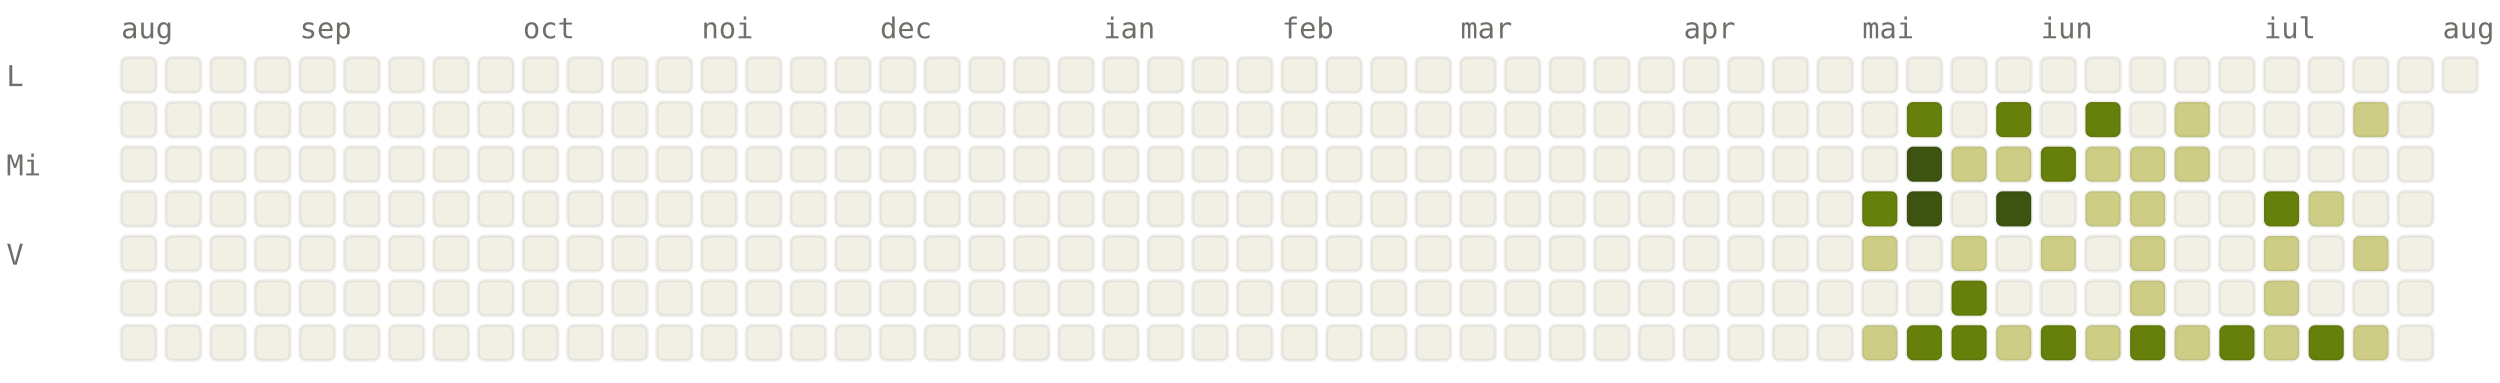
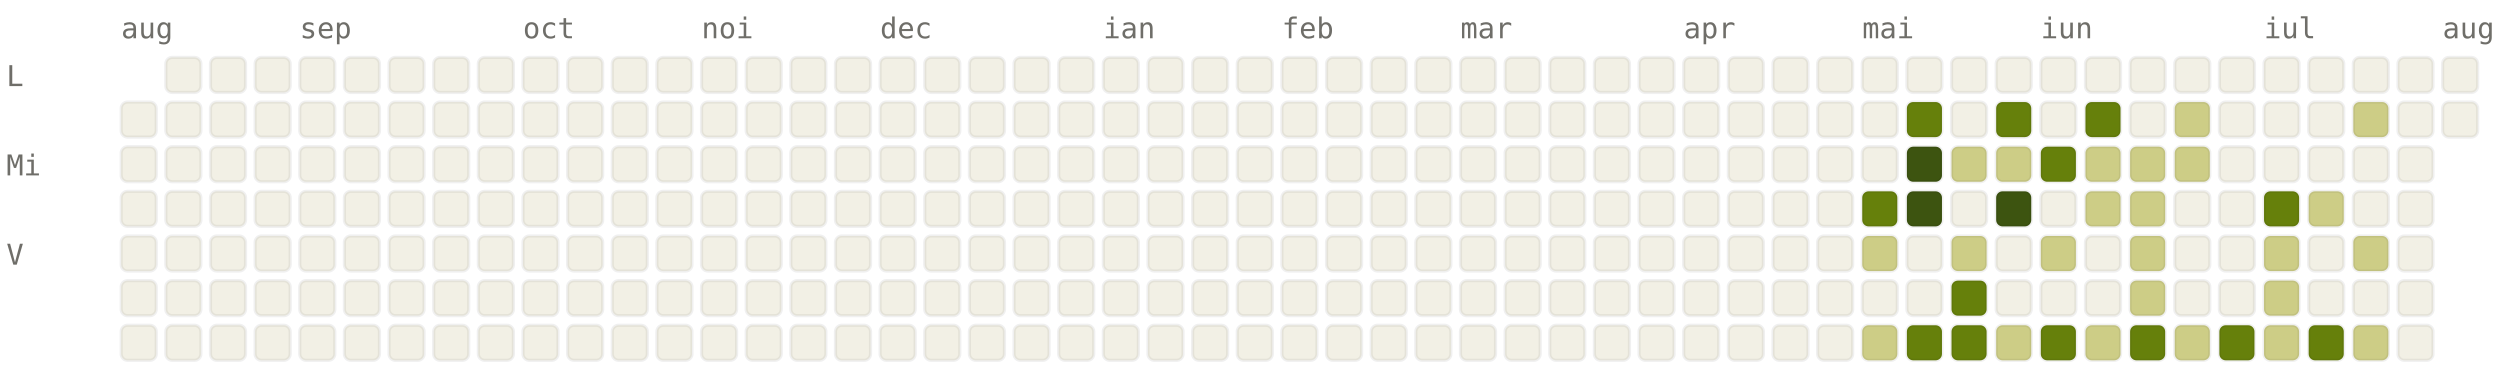
<svg xmlns="http://www.w3.org/2000/svg" viewBox="0 0 784 120" width="784" height="120" font-family="ui-monospace, SFMono-Regular, Menlo, monospace" font-size="9">
  <style>.l0{fill:#F2F0E5;stroke:rgba(0,0,0,0.06)}.l1{fill:#CDCD86;stroke:rgba(0,0,0,0.06)}.l2{fill:#A0AF54;stroke:rgba(0,0,0,0.06)}.l3{fill:#66800B;stroke:rgba(0,0,0,0.06)}.l4{fill:#3D5410;stroke:rgba(0,0,0,0.06)}.lbl{fill:#6F6E69}@media (prefers-color-scheme: dark){.l0{fill:#1C1B1A;stroke:rgba(255,255,255,0.04)}.l1{fill:#2A3D11;stroke:rgba(255,255,255,0.04)}.l2{fill:#4D6B0E;stroke:rgba(255,255,255,0.04)}.l3{fill:#879A39;stroke:rgba(255,255,255,0.04)}.l4{fill:#CDCD86;stroke:rgba(255,255,255,0.04)}.lbl{fill:#878580}}</style>
  <text x="38" y="12" class="lbl">aug</text>
  <text x="94" y="12" class="lbl">sep</text>
  <text x="164" y="12" class="lbl">oct</text>
  <text x="220" y="12" class="lbl">noi</text>
  <text x="276" y="12" class="lbl">dec</text>
  <text x="346" y="12" class="lbl">ian</text>
  <text x="402" y="12" class="lbl">feb</text>
  <text x="458" y="12" class="lbl">mar</text>
  <text x="528" y="12" class="lbl">apr</text>
  <text x="584" y="12" class="lbl">mai</text>
  <text x="640" y="12" class="lbl">iun</text>
  <text x="710" y="12" class="lbl">iul</text>
  <text x="766" y="12" class="lbl">aug</text>
  <text x="2" y="27" class="lbl">L</text>
  <text x="2" y="55" class="lbl">Mi</text>
  <text x="2" y="83" class="lbl">V</text>
-   <rect x="38" y="18" width="11" height="11" rx="2" ry="2" class="l0" />
  <rect x="38" y="32" width="11" height="11" rx="2" ry="2" class="l0" />
  <rect x="38" y="46" width="11" height="11" rx="2" ry="2" class="l0" />
  <rect x="38" y="60" width="11" height="11" rx="2" ry="2" class="l0" />
  <rect x="38" y="74" width="11" height="11" rx="2" ry="2" class="l0" />
  <rect x="38" y="88" width="11" height="11" rx="2" ry="2" class="l0" />
  <rect x="38" y="102" width="11" height="11" rx="2" ry="2" class="l0" />
  <rect x="52" y="18" width="11" height="11" rx="2" ry="2" class="l0" />
  <rect x="52" y="32" width="11" height="11" rx="2" ry="2" class="l0" />
  <rect x="52" y="46" width="11" height="11" rx="2" ry="2" class="l0" />
  <rect x="52" y="60" width="11" height="11" rx="2" ry="2" class="l0" />
  <rect x="52" y="74" width="11" height="11" rx="2" ry="2" class="l0" />
  <rect x="52" y="88" width="11" height="11" rx="2" ry="2" class="l0" />
  <rect x="52" y="102" width="11" height="11" rx="2" ry="2" class="l0" />
  <rect x="66" y="18" width="11" height="11" rx="2" ry="2" class="l0" />
  <rect x="66" y="32" width="11" height="11" rx="2" ry="2" class="l0" />
  <rect x="66" y="46" width="11" height="11" rx="2" ry="2" class="l0" />
  <rect x="66" y="60" width="11" height="11" rx="2" ry="2" class="l0" />
  <rect x="66" y="74" width="11" height="11" rx="2" ry="2" class="l0" />
  <rect x="66" y="88" width="11" height="11" rx="2" ry="2" class="l0" />
  <rect x="66" y="102" width="11" height="11" rx="2" ry="2" class="l0" />
  <rect x="80" y="18" width="11" height="11" rx="2" ry="2" class="l0" />
  <rect x="80" y="32" width="11" height="11" rx="2" ry="2" class="l0" />
  <rect x="80" y="46" width="11" height="11" rx="2" ry="2" class="l0" />
  <rect x="80" y="60" width="11" height="11" rx="2" ry="2" class="l0" />
  <rect x="80" y="74" width="11" height="11" rx="2" ry="2" class="l0" />
  <rect x="80" y="88" width="11" height="11" rx="2" ry="2" class="l0" />
  <rect x="80" y="102" width="11" height="11" rx="2" ry="2" class="l0" />
  <rect x="94" y="18" width="11" height="11" rx="2" ry="2" class="l0" />
  <rect x="94" y="32" width="11" height="11" rx="2" ry="2" class="l0" />
  <rect x="94" y="46" width="11" height="11" rx="2" ry="2" class="l0" />
  <rect x="94" y="60" width="11" height="11" rx="2" ry="2" class="l0" />
  <rect x="94" y="74" width="11" height="11" rx="2" ry="2" class="l0" />
  <rect x="94" y="88" width="11" height="11" rx="2" ry="2" class="l0" />
  <rect x="94" y="102" width="11" height="11" rx="2" ry="2" class="l0" />
  <rect x="108" y="18" width="11" height="11" rx="2" ry="2" class="l0" />
  <rect x="108" y="32" width="11" height="11" rx="2" ry="2" class="l0" />
  <rect x="108" y="46" width="11" height="11" rx="2" ry="2" class="l0" />
  <rect x="108" y="60" width="11" height="11" rx="2" ry="2" class="l0" />
  <rect x="108" y="74" width="11" height="11" rx="2" ry="2" class="l0" />
  <rect x="108" y="88" width="11" height="11" rx="2" ry="2" class="l0" />
  <rect x="108" y="102" width="11" height="11" rx="2" ry="2" class="l0" />
  <rect x="122" y="18" width="11" height="11" rx="2" ry="2" class="l0" />
  <rect x="122" y="32" width="11" height="11" rx="2" ry="2" class="l0" />
  <rect x="122" y="46" width="11" height="11" rx="2" ry="2" class="l0" />
  <rect x="122" y="60" width="11" height="11" rx="2" ry="2" class="l0" />
  <rect x="122" y="74" width="11" height="11" rx="2" ry="2" class="l0" />
  <rect x="122" y="88" width="11" height="11" rx="2" ry="2" class="l0" />
  <rect x="122" y="102" width="11" height="11" rx="2" ry="2" class="l0" />
  <rect x="136" y="18" width="11" height="11" rx="2" ry="2" class="l0" />
  <rect x="136" y="32" width="11" height="11" rx="2" ry="2" class="l0" />
  <rect x="136" y="46" width="11" height="11" rx="2" ry="2" class="l0" />
  <rect x="136" y="60" width="11" height="11" rx="2" ry="2" class="l0" />
  <rect x="136" y="74" width="11" height="11" rx="2" ry="2" class="l0" />
  <rect x="136" y="88" width="11" height="11" rx="2" ry="2" class="l0" />
  <rect x="136" y="102" width="11" height="11" rx="2" ry="2" class="l0" />
  <rect x="150" y="18" width="11" height="11" rx="2" ry="2" class="l0" />
  <rect x="150" y="32" width="11" height="11" rx="2" ry="2" class="l0" />
  <rect x="150" y="46" width="11" height="11" rx="2" ry="2" class="l0" />
  <rect x="150" y="60" width="11" height="11" rx="2" ry="2" class="l0" />
  <rect x="150" y="74" width="11" height="11" rx="2" ry="2" class="l0" />
  <rect x="150" y="88" width="11" height="11" rx="2" ry="2" class="l0" />
  <rect x="150" y="102" width="11" height="11" rx="2" ry="2" class="l0" />
  <rect x="164" y="18" width="11" height="11" rx="2" ry="2" class="l0" />
  <rect x="164" y="32" width="11" height="11" rx="2" ry="2" class="l0" />
  <rect x="164" y="46" width="11" height="11" rx="2" ry="2" class="l0" />
  <rect x="164" y="60" width="11" height="11" rx="2" ry="2" class="l0" />
  <rect x="164" y="74" width="11" height="11" rx="2" ry="2" class="l0" />
  <rect x="164" y="88" width="11" height="11" rx="2" ry="2" class="l0" />
  <rect x="164" y="102" width="11" height="11" rx="2" ry="2" class="l0" />
  <rect x="178" y="18" width="11" height="11" rx="2" ry="2" class="l0" />
  <rect x="178" y="32" width="11" height="11" rx="2" ry="2" class="l0" />
  <rect x="178" y="46" width="11" height="11" rx="2" ry="2" class="l0" />
  <rect x="178" y="60" width="11" height="11" rx="2" ry="2" class="l0" />
  <rect x="178" y="74" width="11" height="11" rx="2" ry="2" class="l0" />
  <rect x="178" y="88" width="11" height="11" rx="2" ry="2" class="l0" />
  <rect x="178" y="102" width="11" height="11" rx="2" ry="2" class="l0" />
  <rect x="192" y="18" width="11" height="11" rx="2" ry="2" class="l0" />
  <rect x="192" y="32" width="11" height="11" rx="2" ry="2" class="l0" />
  <rect x="192" y="46" width="11" height="11" rx="2" ry="2" class="l0" />
  <rect x="192" y="60" width="11" height="11" rx="2" ry="2" class="l0" />
  <rect x="192" y="74" width="11" height="11" rx="2" ry="2" class="l0" />
  <rect x="192" y="88" width="11" height="11" rx="2" ry="2" class="l0" />
  <rect x="192" y="102" width="11" height="11" rx="2" ry="2" class="l0" />
  <rect x="206" y="18" width="11" height="11" rx="2" ry="2" class="l0" />
  <rect x="206" y="32" width="11" height="11" rx="2" ry="2" class="l0" />
  <rect x="206" y="46" width="11" height="11" rx="2" ry="2" class="l0" />
  <rect x="206" y="60" width="11" height="11" rx="2" ry="2" class="l0" />
  <rect x="206" y="74" width="11" height="11" rx="2" ry="2" class="l0" />
  <rect x="206" y="88" width="11" height="11" rx="2" ry="2" class="l0" />
  <rect x="206" y="102" width="11" height="11" rx="2" ry="2" class="l0" />
  <rect x="220" y="18" width="11" height="11" rx="2" ry="2" class="l0" />
  <rect x="220" y="32" width="11" height="11" rx="2" ry="2" class="l0" />
  <rect x="220" y="46" width="11" height="11" rx="2" ry="2" class="l0" />
  <rect x="220" y="60" width="11" height="11" rx="2" ry="2" class="l0" />
  <rect x="220" y="74" width="11" height="11" rx="2" ry="2" class="l0" />
  <rect x="220" y="88" width="11" height="11" rx="2" ry="2" class="l0" />
  <rect x="220" y="102" width="11" height="11" rx="2" ry="2" class="l0" />
  <rect x="234" y="18" width="11" height="11" rx="2" ry="2" class="l0" />
  <rect x="234" y="32" width="11" height="11" rx="2" ry="2" class="l0" />
  <rect x="234" y="46" width="11" height="11" rx="2" ry="2" class="l0" />
  <rect x="234" y="60" width="11" height="11" rx="2" ry="2" class="l0" />
  <rect x="234" y="74" width="11" height="11" rx="2" ry="2" class="l0" />
  <rect x="234" y="88" width="11" height="11" rx="2" ry="2" class="l0" />
  <rect x="234" y="102" width="11" height="11" rx="2" ry="2" class="l0" />
  <rect x="248" y="18" width="11" height="11" rx="2" ry="2" class="l0" />
  <rect x="248" y="32" width="11" height="11" rx="2" ry="2" class="l0" />
  <rect x="248" y="46" width="11" height="11" rx="2" ry="2" class="l0" />
  <rect x="248" y="60" width="11" height="11" rx="2" ry="2" class="l0" />
  <rect x="248" y="74" width="11" height="11" rx="2" ry="2" class="l0" />
  <rect x="248" y="88" width="11" height="11" rx="2" ry="2" class="l0" />
  <rect x="248" y="102" width="11" height="11" rx="2" ry="2" class="l0" />
  <rect x="262" y="18" width="11" height="11" rx="2" ry="2" class="l0" />
  <rect x="262" y="32" width="11" height="11" rx="2" ry="2" class="l0" />
  <rect x="262" y="46" width="11" height="11" rx="2" ry="2" class="l0" />
  <rect x="262" y="60" width="11" height="11" rx="2" ry="2" class="l0" />
  <rect x="262" y="74" width="11" height="11" rx="2" ry="2" class="l0" />
  <rect x="262" y="88" width="11" height="11" rx="2" ry="2" class="l0" />
  <rect x="262" y="102" width="11" height="11" rx="2" ry="2" class="l0" />
  <rect x="276" y="18" width="11" height="11" rx="2" ry="2" class="l0" />
  <rect x="276" y="32" width="11" height="11" rx="2" ry="2" class="l0" />
  <rect x="276" y="46" width="11" height="11" rx="2" ry="2" class="l0" />
  <rect x="276" y="60" width="11" height="11" rx="2" ry="2" class="l0" />
  <rect x="276" y="74" width="11" height="11" rx="2" ry="2" class="l0" />
  <rect x="276" y="88" width="11" height="11" rx="2" ry="2" class="l0" />
  <rect x="276" y="102" width="11" height="11" rx="2" ry="2" class="l0" />
  <rect x="290" y="18" width="11" height="11" rx="2" ry="2" class="l0" />
  <rect x="290" y="32" width="11" height="11" rx="2" ry="2" class="l0" />
  <rect x="290" y="46" width="11" height="11" rx="2" ry="2" class="l0" />
  <rect x="290" y="60" width="11" height="11" rx="2" ry="2" class="l0" />
  <rect x="290" y="74" width="11" height="11" rx="2" ry="2" class="l0" />
  <rect x="290" y="88" width="11" height="11" rx="2" ry="2" class="l0" />
  <rect x="290" y="102" width="11" height="11" rx="2" ry="2" class="l0" />
  <rect x="304" y="18" width="11" height="11" rx="2" ry="2" class="l0" />
  <rect x="304" y="32" width="11" height="11" rx="2" ry="2" class="l0" />
  <rect x="304" y="46" width="11" height="11" rx="2" ry="2" class="l0" />
  <rect x="304" y="60" width="11" height="11" rx="2" ry="2" class="l0" />
  <rect x="304" y="74" width="11" height="11" rx="2" ry="2" class="l0" />
  <rect x="304" y="88" width="11" height="11" rx="2" ry="2" class="l0" />
  <rect x="304" y="102" width="11" height="11" rx="2" ry="2" class="l0" />
  <rect x="318" y="18" width="11" height="11" rx="2" ry="2" class="l0" />
  <rect x="318" y="32" width="11" height="11" rx="2" ry="2" class="l0" />
  <rect x="318" y="46" width="11" height="11" rx="2" ry="2" class="l0" />
  <rect x="318" y="60" width="11" height="11" rx="2" ry="2" class="l0" />
  <rect x="318" y="74" width="11" height="11" rx="2" ry="2" class="l0" />
  <rect x="318" y="88" width="11" height="11" rx="2" ry="2" class="l0" />
  <rect x="318" y="102" width="11" height="11" rx="2" ry="2" class="l0" />
  <rect x="332" y="18" width="11" height="11" rx="2" ry="2" class="l0" />
  <rect x="332" y="32" width="11" height="11" rx="2" ry="2" class="l0" />
  <rect x="332" y="46" width="11" height="11" rx="2" ry="2" class="l0" />
  <rect x="332" y="60" width="11" height="11" rx="2" ry="2" class="l0" />
  <rect x="332" y="74" width="11" height="11" rx="2" ry="2" class="l0" />
  <rect x="332" y="88" width="11" height="11" rx="2" ry="2" class="l0" />
  <rect x="332" y="102" width="11" height="11" rx="2" ry="2" class="l0" />
  <rect x="346" y="18" width="11" height="11" rx="2" ry="2" class="l0" />
  <rect x="346" y="32" width="11" height="11" rx="2" ry="2" class="l0" />
  <rect x="346" y="46" width="11" height="11" rx="2" ry="2" class="l0" />
  <rect x="346" y="60" width="11" height="11" rx="2" ry="2" class="l0" />
  <rect x="346" y="74" width="11" height="11" rx="2" ry="2" class="l0" />
  <rect x="346" y="88" width="11" height="11" rx="2" ry="2" class="l0" />
  <rect x="346" y="102" width="11" height="11" rx="2" ry="2" class="l0" />
  <rect x="360" y="18" width="11" height="11" rx="2" ry="2" class="l0" />
  <rect x="360" y="32" width="11" height="11" rx="2" ry="2" class="l0" />
  <rect x="360" y="46" width="11" height="11" rx="2" ry="2" class="l0" />
  <rect x="360" y="60" width="11" height="11" rx="2" ry="2" class="l0" />
  <rect x="360" y="74" width="11" height="11" rx="2" ry="2" class="l0" />
  <rect x="360" y="88" width="11" height="11" rx="2" ry="2" class="l0" />
  <rect x="360" y="102" width="11" height="11" rx="2" ry="2" class="l0" />
  <rect x="374" y="18" width="11" height="11" rx="2" ry="2" class="l0" />
  <rect x="374" y="32" width="11" height="11" rx="2" ry="2" class="l0" />
  <rect x="374" y="46" width="11" height="11" rx="2" ry="2" class="l0" />
  <rect x="374" y="60" width="11" height="11" rx="2" ry="2" class="l0" />
  <rect x="374" y="74" width="11" height="11" rx="2" ry="2" class="l0" />
  <rect x="374" y="88" width="11" height="11" rx="2" ry="2" class="l0" />
  <rect x="374" y="102" width="11" height="11" rx="2" ry="2" class="l0" />
  <rect x="388" y="18" width="11" height="11" rx="2" ry="2" class="l0" />
  <rect x="388" y="32" width="11" height="11" rx="2" ry="2" class="l0" />
  <rect x="388" y="46" width="11" height="11" rx="2" ry="2" class="l0" />
  <rect x="388" y="60" width="11" height="11" rx="2" ry="2" class="l0" />
  <rect x="388" y="74" width="11" height="11" rx="2" ry="2" class="l0" />
  <rect x="388" y="88" width="11" height="11" rx="2" ry="2" class="l0" />
  <rect x="388" y="102" width="11" height="11" rx="2" ry="2" class="l0" />
  <rect x="402" y="18" width="11" height="11" rx="2" ry="2" class="l0" />
  <rect x="402" y="32" width="11" height="11" rx="2" ry="2" class="l0" />
  <rect x="402" y="46" width="11" height="11" rx="2" ry="2" class="l0" />
  <rect x="402" y="60" width="11" height="11" rx="2" ry="2" class="l0" />
  <rect x="402" y="74" width="11" height="11" rx="2" ry="2" class="l0" />
  <rect x="402" y="88" width="11" height="11" rx="2" ry="2" class="l0" />
  <rect x="402" y="102" width="11" height="11" rx="2" ry="2" class="l0" />
  <rect x="416" y="18" width="11" height="11" rx="2" ry="2" class="l0" />
  <rect x="416" y="32" width="11" height="11" rx="2" ry="2" class="l0" />
  <rect x="416" y="46" width="11" height="11" rx="2" ry="2" class="l0" />
  <rect x="416" y="60" width="11" height="11" rx="2" ry="2" class="l0" />
  <rect x="416" y="74" width="11" height="11" rx="2" ry="2" class="l0" />
  <rect x="416" y="88" width="11" height="11" rx="2" ry="2" class="l0" />
  <rect x="416" y="102" width="11" height="11" rx="2" ry="2" class="l0" />
  <rect x="430" y="18" width="11" height="11" rx="2" ry="2" class="l0" />
  <rect x="430" y="32" width="11" height="11" rx="2" ry="2" class="l0" />
  <rect x="430" y="46" width="11" height="11" rx="2" ry="2" class="l0" />
  <rect x="430" y="60" width="11" height="11" rx="2" ry="2" class="l0" />
  <rect x="430" y="74" width="11" height="11" rx="2" ry="2" class="l0" />
  <rect x="430" y="88" width="11" height="11" rx="2" ry="2" class="l0" />
  <rect x="430" y="102" width="11" height="11" rx="2" ry="2" class="l0" />
  <rect x="444" y="18" width="11" height="11" rx="2" ry="2" class="l0" />
  <rect x="444" y="32" width="11" height="11" rx="2" ry="2" class="l0" />
  <rect x="444" y="46" width="11" height="11" rx="2" ry="2" class="l0" />
  <rect x="444" y="60" width="11" height="11" rx="2" ry="2" class="l0" />
  <rect x="444" y="74" width="11" height="11" rx="2" ry="2" class="l0" />
  <rect x="444" y="88" width="11" height="11" rx="2" ry="2" class="l0" />
  <rect x="444" y="102" width="11" height="11" rx="2" ry="2" class="l0" />
  <rect x="458" y="18" width="11" height="11" rx="2" ry="2" class="l0" />
  <rect x="458" y="32" width="11" height="11" rx="2" ry="2" class="l0" />
  <rect x="458" y="46" width="11" height="11" rx="2" ry="2" class="l0" />
  <rect x="458" y="60" width="11" height="11" rx="2" ry="2" class="l0" />
  <rect x="458" y="74" width="11" height="11" rx="2" ry="2" class="l0" />
  <rect x="458" y="88" width="11" height="11" rx="2" ry="2" class="l0" />
  <rect x="458" y="102" width="11" height="11" rx="2" ry="2" class="l0" />
  <rect x="472" y="18" width="11" height="11" rx="2" ry="2" class="l0" />
  <rect x="472" y="32" width="11" height="11" rx="2" ry="2" class="l0" />
  <rect x="472" y="46" width="11" height="11" rx="2" ry="2" class="l0" />
  <rect x="472" y="60" width="11" height="11" rx="2" ry="2" class="l0" />
  <rect x="472" y="74" width="11" height="11" rx="2" ry="2" class="l0" />
  <rect x="472" y="88" width="11" height="11" rx="2" ry="2" class="l0" />
  <rect x="472" y="102" width="11" height="11" rx="2" ry="2" class="l0" />
  <rect x="486" y="18" width="11" height="11" rx="2" ry="2" class="l0" />
  <rect x="486" y="32" width="11" height="11" rx="2" ry="2" class="l0" />
  <rect x="486" y="46" width="11" height="11" rx="2" ry="2" class="l0" />
  <rect x="486" y="60" width="11" height="11" rx="2" ry="2" class="l0" />
  <rect x="486" y="74" width="11" height="11" rx="2" ry="2" class="l0" />
  <rect x="486" y="88" width="11" height="11" rx="2" ry="2" class="l0" />
  <rect x="486" y="102" width="11" height="11" rx="2" ry="2" class="l0" />
  <rect x="500" y="18" width="11" height="11" rx="2" ry="2" class="l0" />
  <rect x="500" y="32" width="11" height="11" rx="2" ry="2" class="l0" />
  <rect x="500" y="46" width="11" height="11" rx="2" ry="2" class="l0" />
  <rect x="500" y="60" width="11" height="11" rx="2" ry="2" class="l0" />
  <rect x="500" y="74" width="11" height="11" rx="2" ry="2" class="l0" />
  <rect x="500" y="88" width="11" height="11" rx="2" ry="2" class="l0" />
  <rect x="500" y="102" width="11" height="11" rx="2" ry="2" class="l0" />
  <rect x="514" y="18" width="11" height="11" rx="2" ry="2" class="l0" />
  <rect x="514" y="32" width="11" height="11" rx="2" ry="2" class="l0" />
  <rect x="514" y="46" width="11" height="11" rx="2" ry="2" class="l0" />
  <rect x="514" y="60" width="11" height="11" rx="2" ry="2" class="l0" />
  <rect x="514" y="74" width="11" height="11" rx="2" ry="2" class="l0" />
  <rect x="514" y="88" width="11" height="11" rx="2" ry="2" class="l0" />
  <rect x="514" y="102" width="11" height="11" rx="2" ry="2" class="l0" />
  <rect x="528" y="18" width="11" height="11" rx="2" ry="2" class="l0" />
  <rect x="528" y="32" width="11" height="11" rx="2" ry="2" class="l0" />
  <rect x="528" y="46" width="11" height="11" rx="2" ry="2" class="l0" />
  <rect x="528" y="60" width="11" height="11" rx="2" ry="2" class="l0" />
  <rect x="528" y="74" width="11" height="11" rx="2" ry="2" class="l0" />
  <rect x="528" y="88" width="11" height="11" rx="2" ry="2" class="l0" />
  <rect x="528" y="102" width="11" height="11" rx="2" ry="2" class="l0" />
  <rect x="542" y="18" width="11" height="11" rx="2" ry="2" class="l0" />
  <rect x="542" y="32" width="11" height="11" rx="2" ry="2" class="l0" />
  <rect x="542" y="46" width="11" height="11" rx="2" ry="2" class="l0" />
  <rect x="542" y="60" width="11" height="11" rx="2" ry="2" class="l0" />
  <rect x="542" y="74" width="11" height="11" rx="2" ry="2" class="l0" />
  <rect x="542" y="88" width="11" height="11" rx="2" ry="2" class="l0" />
  <rect x="542" y="102" width="11" height="11" rx="2" ry="2" class="l0" />
  <rect x="556" y="18" width="11" height="11" rx="2" ry="2" class="l0" />
  <rect x="556" y="32" width="11" height="11" rx="2" ry="2" class="l0" />
  <rect x="556" y="46" width="11" height="11" rx="2" ry="2" class="l0" />
  <rect x="556" y="60" width="11" height="11" rx="2" ry="2" class="l0" />
  <rect x="556" y="74" width="11" height="11" rx="2" ry="2" class="l0" />
  <rect x="556" y="88" width="11" height="11" rx="2" ry="2" class="l0" />
  <rect x="556" y="102" width="11" height="11" rx="2" ry="2" class="l0" />
  <rect x="570" y="18" width="11" height="11" rx="2" ry="2" class="l0" />
  <rect x="570" y="32" width="11" height="11" rx="2" ry="2" class="l0" />
  <rect x="570" y="46" width="11" height="11" rx="2" ry="2" class="l0" />
  <rect x="570" y="60" width="11" height="11" rx="2" ry="2" class="l0" />
  <rect x="570" y="74" width="11" height="11" rx="2" ry="2" class="l0" />
  <rect x="570" y="88" width="11" height="11" rx="2" ry="2" class="l0" />
  <rect x="570" y="102" width="11" height="11" rx="2" ry="2" class="l0" />
  <rect x="584" y="18" width="11" height="11" rx="2" ry="2" class="l0" />
  <rect x="584" y="32" width="11" height="11" rx="2" ry="2" class="l0" />
  <rect x="584" y="46" width="11" height="11" rx="2" ry="2" class="l0" />
  <rect x="584" y="60" width="11" height="11" rx="2" ry="2" class="l3" />
  <rect x="584" y="74" width="11" height="11" rx="2" ry="2" class="l1" />
  <rect x="584" y="88" width="11" height="11" rx="2" ry="2" class="l0" />
  <rect x="584" y="102" width="11" height="11" rx="2" ry="2" class="l1" />
  <rect x="598" y="18" width="11" height="11" rx="2" ry="2" class="l0" />
  <rect x="598" y="32" width="11" height="11" rx="2" ry="2" class="l3" />
  <rect x="598" y="46" width="11" height="11" rx="2" ry="2" class="l4" />
  <rect x="598" y="60" width="11" height="11" rx="2" ry="2" class="l4" />
  <rect x="598" y="74" width="11" height="11" rx="2" ry="2" class="l0" />
  <rect x="598" y="88" width="11" height="11" rx="2" ry="2" class="l0" />
  <rect x="598" y="102" width="11" height="11" rx="2" ry="2" class="l3" />
  <rect x="612" y="18" width="11" height="11" rx="2" ry="2" class="l0" />
  <rect x="612" y="32" width="11" height="11" rx="2" ry="2" class="l0" />
  <rect x="612" y="46" width="11" height="11" rx="2" ry="2" class="l1" />
  <rect x="612" y="60" width="11" height="11" rx="2" ry="2" class="l0" />
  <rect x="612" y="74" width="11" height="11" rx="2" ry="2" class="l1" />
  <rect x="612" y="88" width="11" height="11" rx="2" ry="2" class="l3" />
  <rect x="612" y="102" width="11" height="11" rx="2" ry="2" class="l3" />
  <rect x="626" y="18" width="11" height="11" rx="2" ry="2" class="l0" />
  <rect x="626" y="32" width="11" height="11" rx="2" ry="2" class="l3" />
  <rect x="626" y="46" width="11" height="11" rx="2" ry="2" class="l1" />
  <rect x="626" y="60" width="11" height="11" rx="2" ry="2" class="l4" />
  <rect x="626" y="74" width="11" height="11" rx="2" ry="2" class="l0" />
  <rect x="626" y="88" width="11" height="11" rx="2" ry="2" class="l0" />
  <rect x="626" y="102" width="11" height="11" rx="2" ry="2" class="l1" />
  <rect x="640" y="18" width="11" height="11" rx="2" ry="2" class="l0" />
  <rect x="640" y="32" width="11" height="11" rx="2" ry="2" class="l0" />
  <rect x="640" y="46" width="11" height="11" rx="2" ry="2" class="l3" />
  <rect x="640" y="60" width="11" height="11" rx="2" ry="2" class="l0" />
  <rect x="640" y="74" width="11" height="11" rx="2" ry="2" class="l1" />
  <rect x="640" y="88" width="11" height="11" rx="2" ry="2" class="l0" />
  <rect x="640" y="102" width="11" height="11" rx="2" ry="2" class="l3" />
  <rect x="654" y="18" width="11" height="11" rx="2" ry="2" class="l0" />
  <rect x="654" y="32" width="11" height="11" rx="2" ry="2" class="l3" />
  <rect x="654" y="46" width="11" height="11" rx="2" ry="2" class="l1" />
  <rect x="654" y="60" width="11" height="11" rx="2" ry="2" class="l1" />
  <rect x="654" y="74" width="11" height="11" rx="2" ry="2" class="l0" />
  <rect x="654" y="88" width="11" height="11" rx="2" ry="2" class="l0" />
  <rect x="654" y="102" width="11" height="11" rx="2" ry="2" class="l1" />
  <rect x="668" y="18" width="11" height="11" rx="2" ry="2" class="l0" />
  <rect x="668" y="32" width="11" height="11" rx="2" ry="2" class="l0" />
  <rect x="668" y="46" width="11" height="11" rx="2" ry="2" class="l1" />
  <rect x="668" y="60" width="11" height="11" rx="2" ry="2" class="l1" />
  <rect x="668" y="74" width="11" height="11" rx="2" ry="2" class="l1" />
  <rect x="668" y="88" width="11" height="11" rx="2" ry="2" class="l1" />
  <rect x="668" y="102" width="11" height="11" rx="2" ry="2" class="l3" />
  <rect x="682" y="18" width="11" height="11" rx="2" ry="2" class="l0" />
  <rect x="682" y="32" width="11" height="11" rx="2" ry="2" class="l1" />
  <rect x="682" y="46" width="11" height="11" rx="2" ry="2" class="l1" />
  <rect x="682" y="60" width="11" height="11" rx="2" ry="2" class="l0" />
  <rect x="682" y="74" width="11" height="11" rx="2" ry="2" class="l0" />
  <rect x="682" y="88" width="11" height="11" rx="2" ry="2" class="l0" />
  <rect x="682" y="102" width="11" height="11" rx="2" ry="2" class="l1" />
  <rect x="696" y="18" width="11" height="11" rx="2" ry="2" class="l0" />
  <rect x="696" y="32" width="11" height="11" rx="2" ry="2" class="l0" />
  <rect x="696" y="46" width="11" height="11" rx="2" ry="2" class="l0" />
  <rect x="696" y="60" width="11" height="11" rx="2" ry="2" class="l0" />
  <rect x="696" y="74" width="11" height="11" rx="2" ry="2" class="l0" />
  <rect x="696" y="88" width="11" height="11" rx="2" ry="2" class="l0" />
  <rect x="696" y="102" width="11" height="11" rx="2" ry="2" class="l3" />
  <rect x="710" y="18" width="11" height="11" rx="2" ry="2" class="l0" />
  <rect x="710" y="32" width="11" height="11" rx="2" ry="2" class="l0" />
  <rect x="710" y="46" width="11" height="11" rx="2" ry="2" class="l0" />
  <rect x="710" y="60" width="11" height="11" rx="2" ry="2" class="l3" />
  <rect x="710" y="74" width="11" height="11" rx="2" ry="2" class="l1" />
  <rect x="710" y="88" width="11" height="11" rx="2" ry="2" class="l1" />
  <rect x="710" y="102" width="11" height="11" rx="2" ry="2" class="l1" />
  <rect x="724" y="18" width="11" height="11" rx="2" ry="2" class="l0" />
  <rect x="724" y="32" width="11" height="11" rx="2" ry="2" class="l0" />
  <rect x="724" y="46" width="11" height="11" rx="2" ry="2" class="l0" />
  <rect x="724" y="60" width="11" height="11" rx="2" ry="2" class="l1" />
  <rect x="724" y="74" width="11" height="11" rx="2" ry="2" class="l0" />
  <rect x="724" y="88" width="11" height="11" rx="2" ry="2" class="l0" />
  <rect x="724" y="102" width="11" height="11" rx="2" ry="2" class="l3" />
  <rect x="738" y="18" width="11" height="11" rx="2" ry="2" class="l0" />
  <rect x="738" y="32" width="11" height="11" rx="2" ry="2" class="l1" />
  <rect x="738" y="46" width="11" height="11" rx="2" ry="2" class="l0" />
  <rect x="738" y="60" width="11" height="11" rx="2" ry="2" class="l0" />
  <rect x="738" y="74" width="11" height="11" rx="2" ry="2" class="l1" />
  <rect x="738" y="88" width="11" height="11" rx="2" ry="2" class="l0" />
  <rect x="738" y="102" width="11" height="11" rx="2" ry="2" class="l1" />
  <rect x="752" y="18" width="11" height="11" rx="2" ry="2" class="l0" />
  <rect x="752" y="32" width="11" height="11" rx="2" ry="2" class="l0" />
  <rect x="752" y="46" width="11" height="11" rx="2" ry="2" class="l0" />
  <rect x="752" y="60" width="11" height="11" rx="2" ry="2" class="l0" />
  <rect x="752" y="74" width="11" height="11" rx="2" ry="2" class="l0" />
  <rect x="752" y="88" width="11" height="11" rx="2" ry="2" class="l0" />
  <rect x="752" y="102" width="11" height="11" rx="2" ry="2" class="l0" />
  <rect x="766" y="18" width="11" height="11" rx="2" ry="2" class="l0" />
+   <rect x="766" y="32" width="11" height="11" rx="2" ry="2" class="l0" />
</svg>
